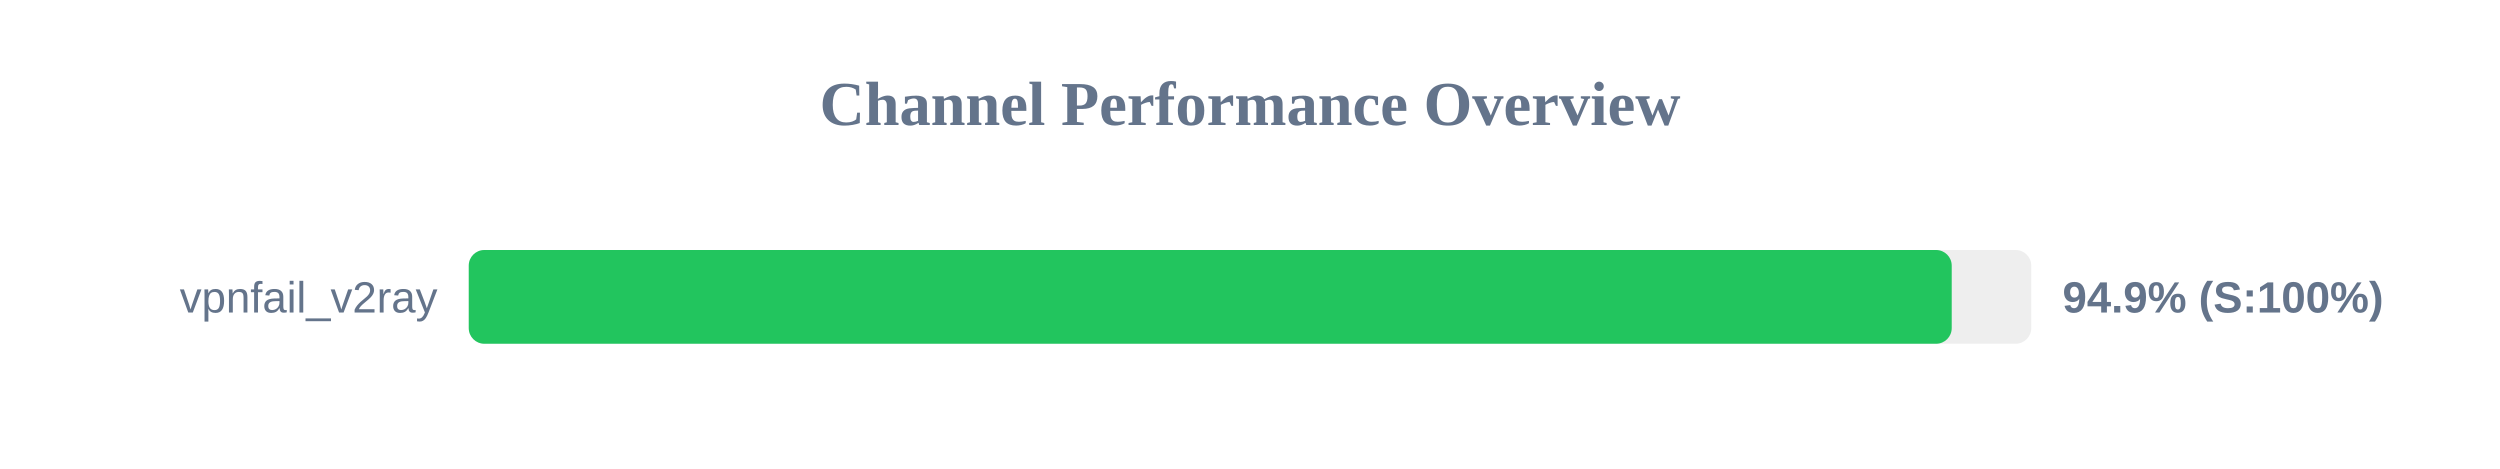
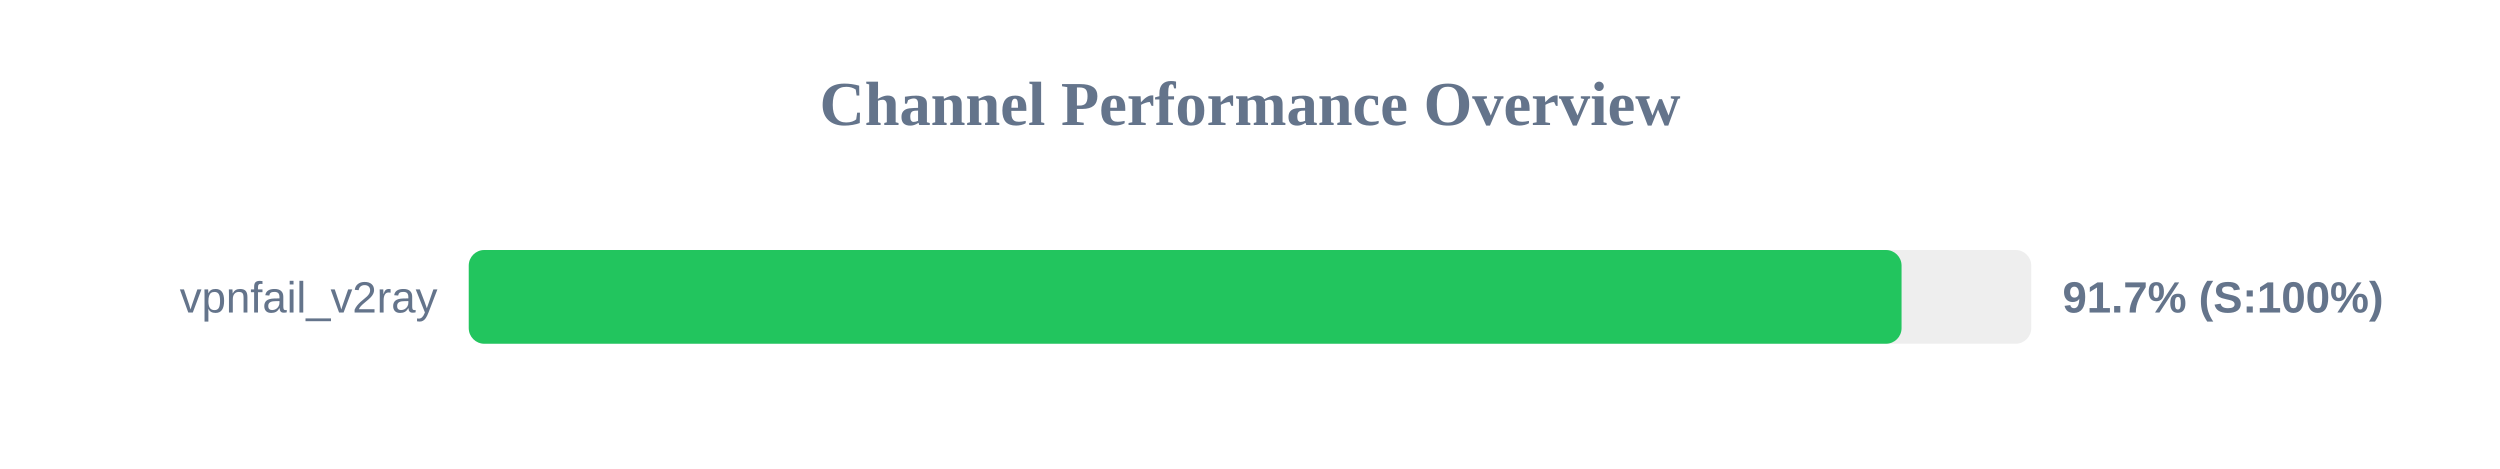
<svg xmlns="http://www.w3.org/2000/svg" width="800" height="150" version="1.1">
  <style>
        .row { font: 14px Arial; fill: #64748b; }
        .score { font: bold 14px Arial; fill: #64748b; }
    </style>
  <text x="400" y="40" text-anchor="middle" font-size="20px" font-weight="bold" fill="#64748b">Channel Performance Overview</text>
  <rect x="150" y="80" width="500" height="30" fill="#eee" rx="5" />
-   <rect x="150" y="80" width="474.55" height="30" fill="#22c55e" rx="5" />
+   <rect x="150" y="80" width="458.5" height="30" fill="#22c55e" rx="5" />
  <text x="140" y="100" text-anchor="end" class="row">vpnfail_v2ray</text>
-   <text x="660" y="100" text-anchor="start" class="score">94.9% (S:100%)</text>
+   <text x="660" y="100" text-anchor="start" class="score">91.7% (S:100%)</text>
</svg>
